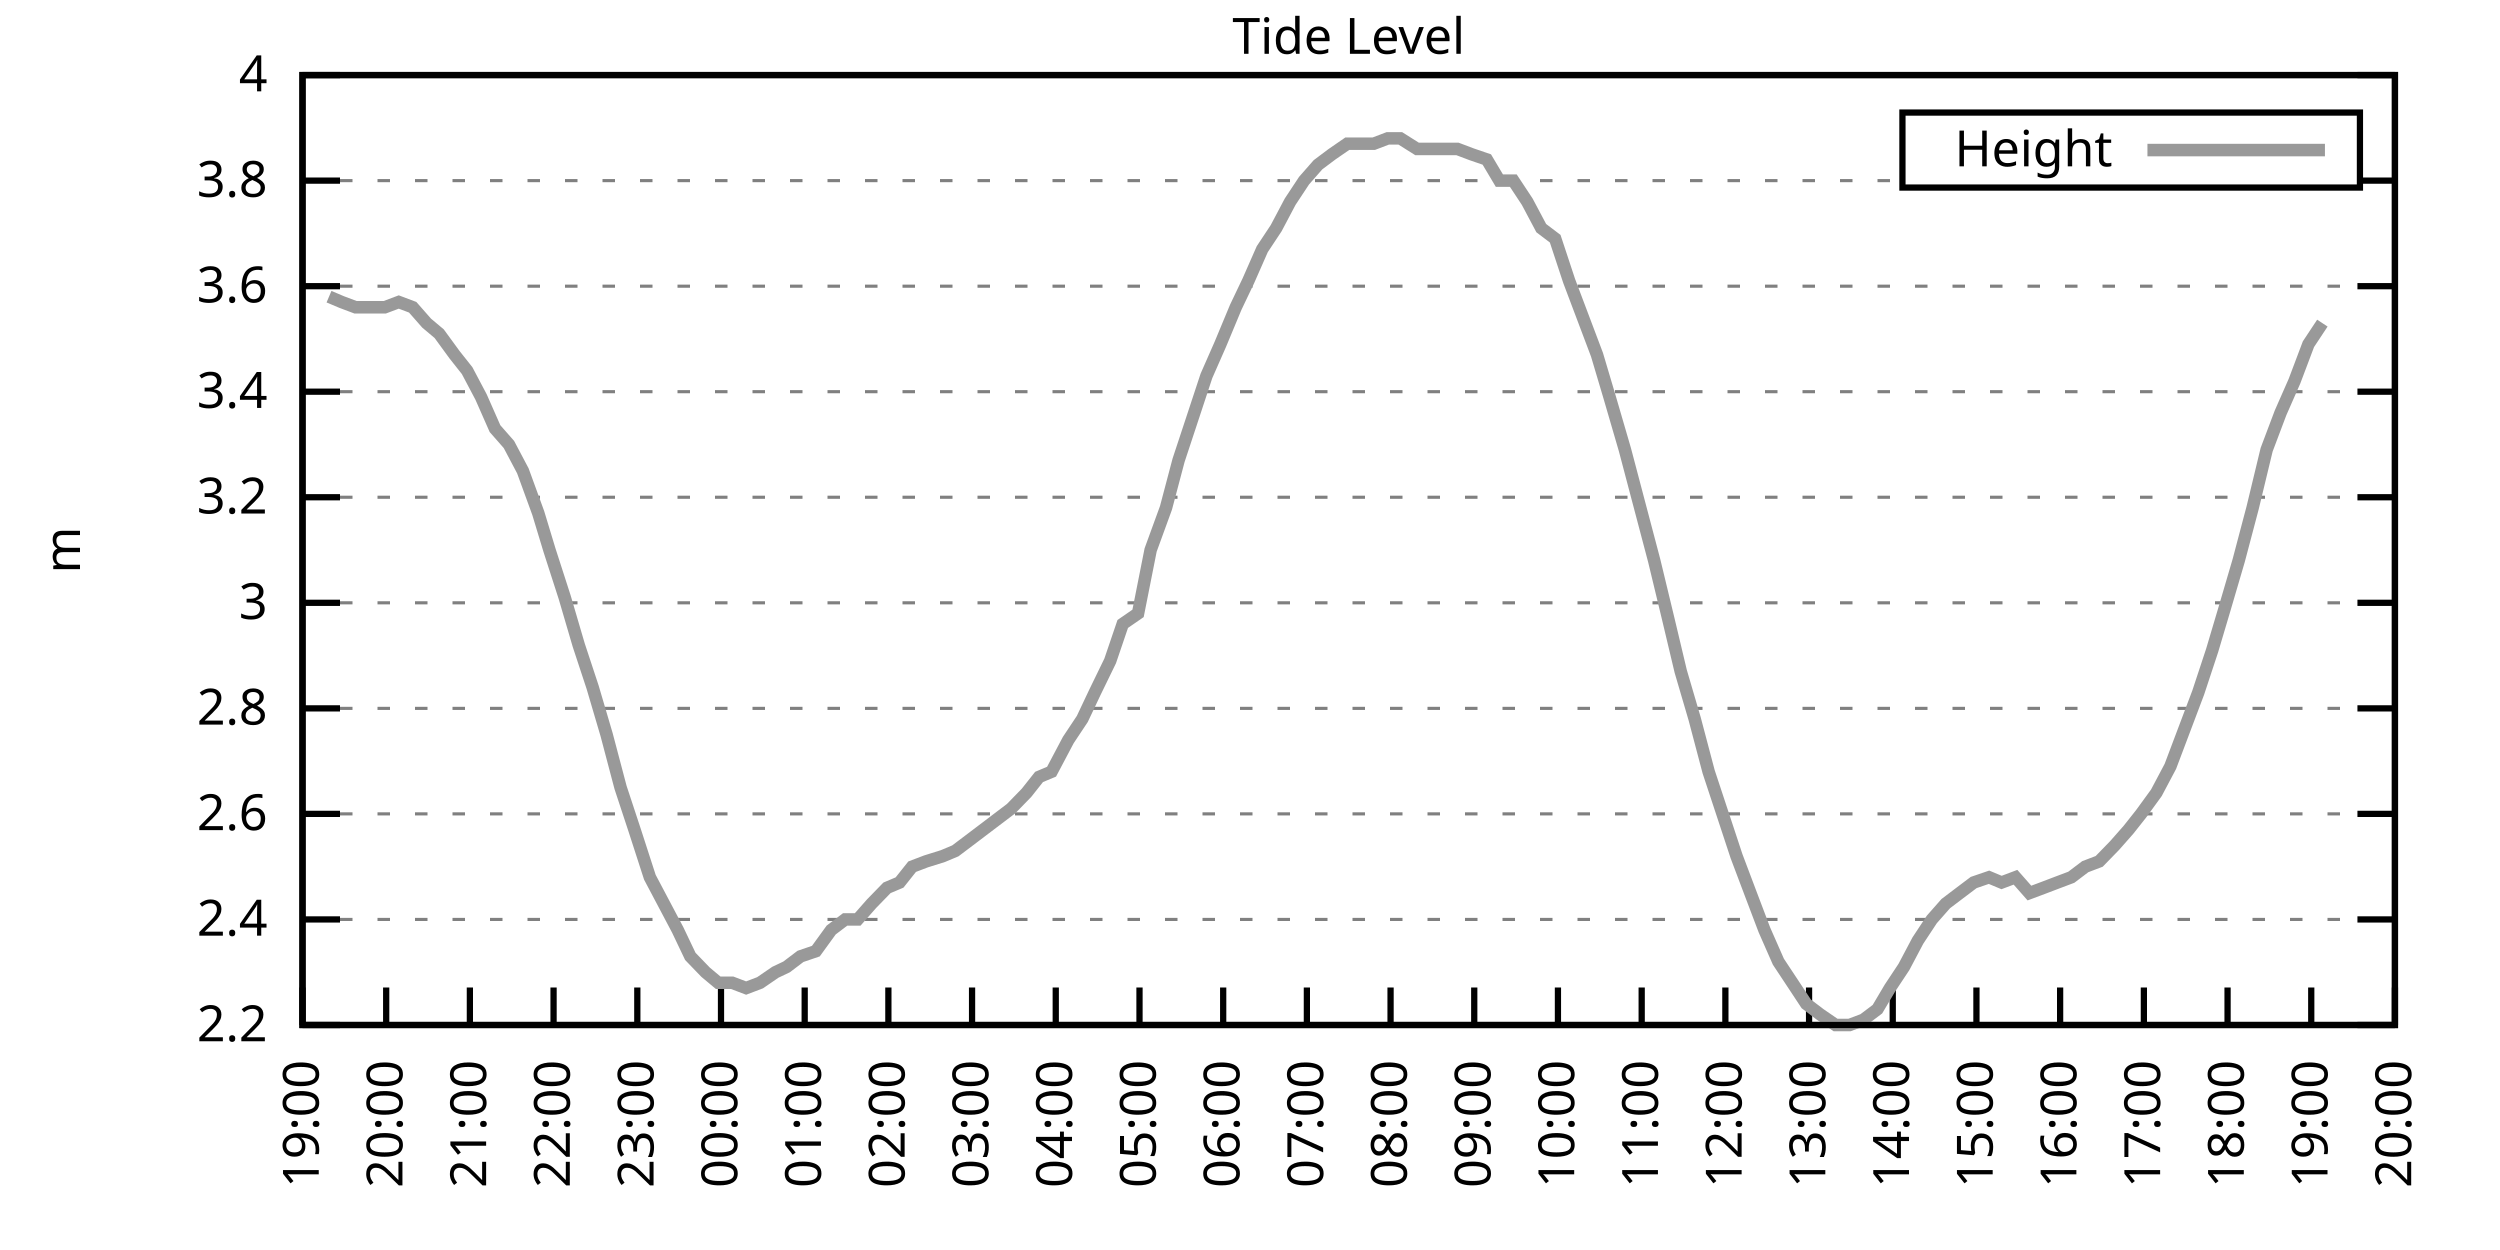
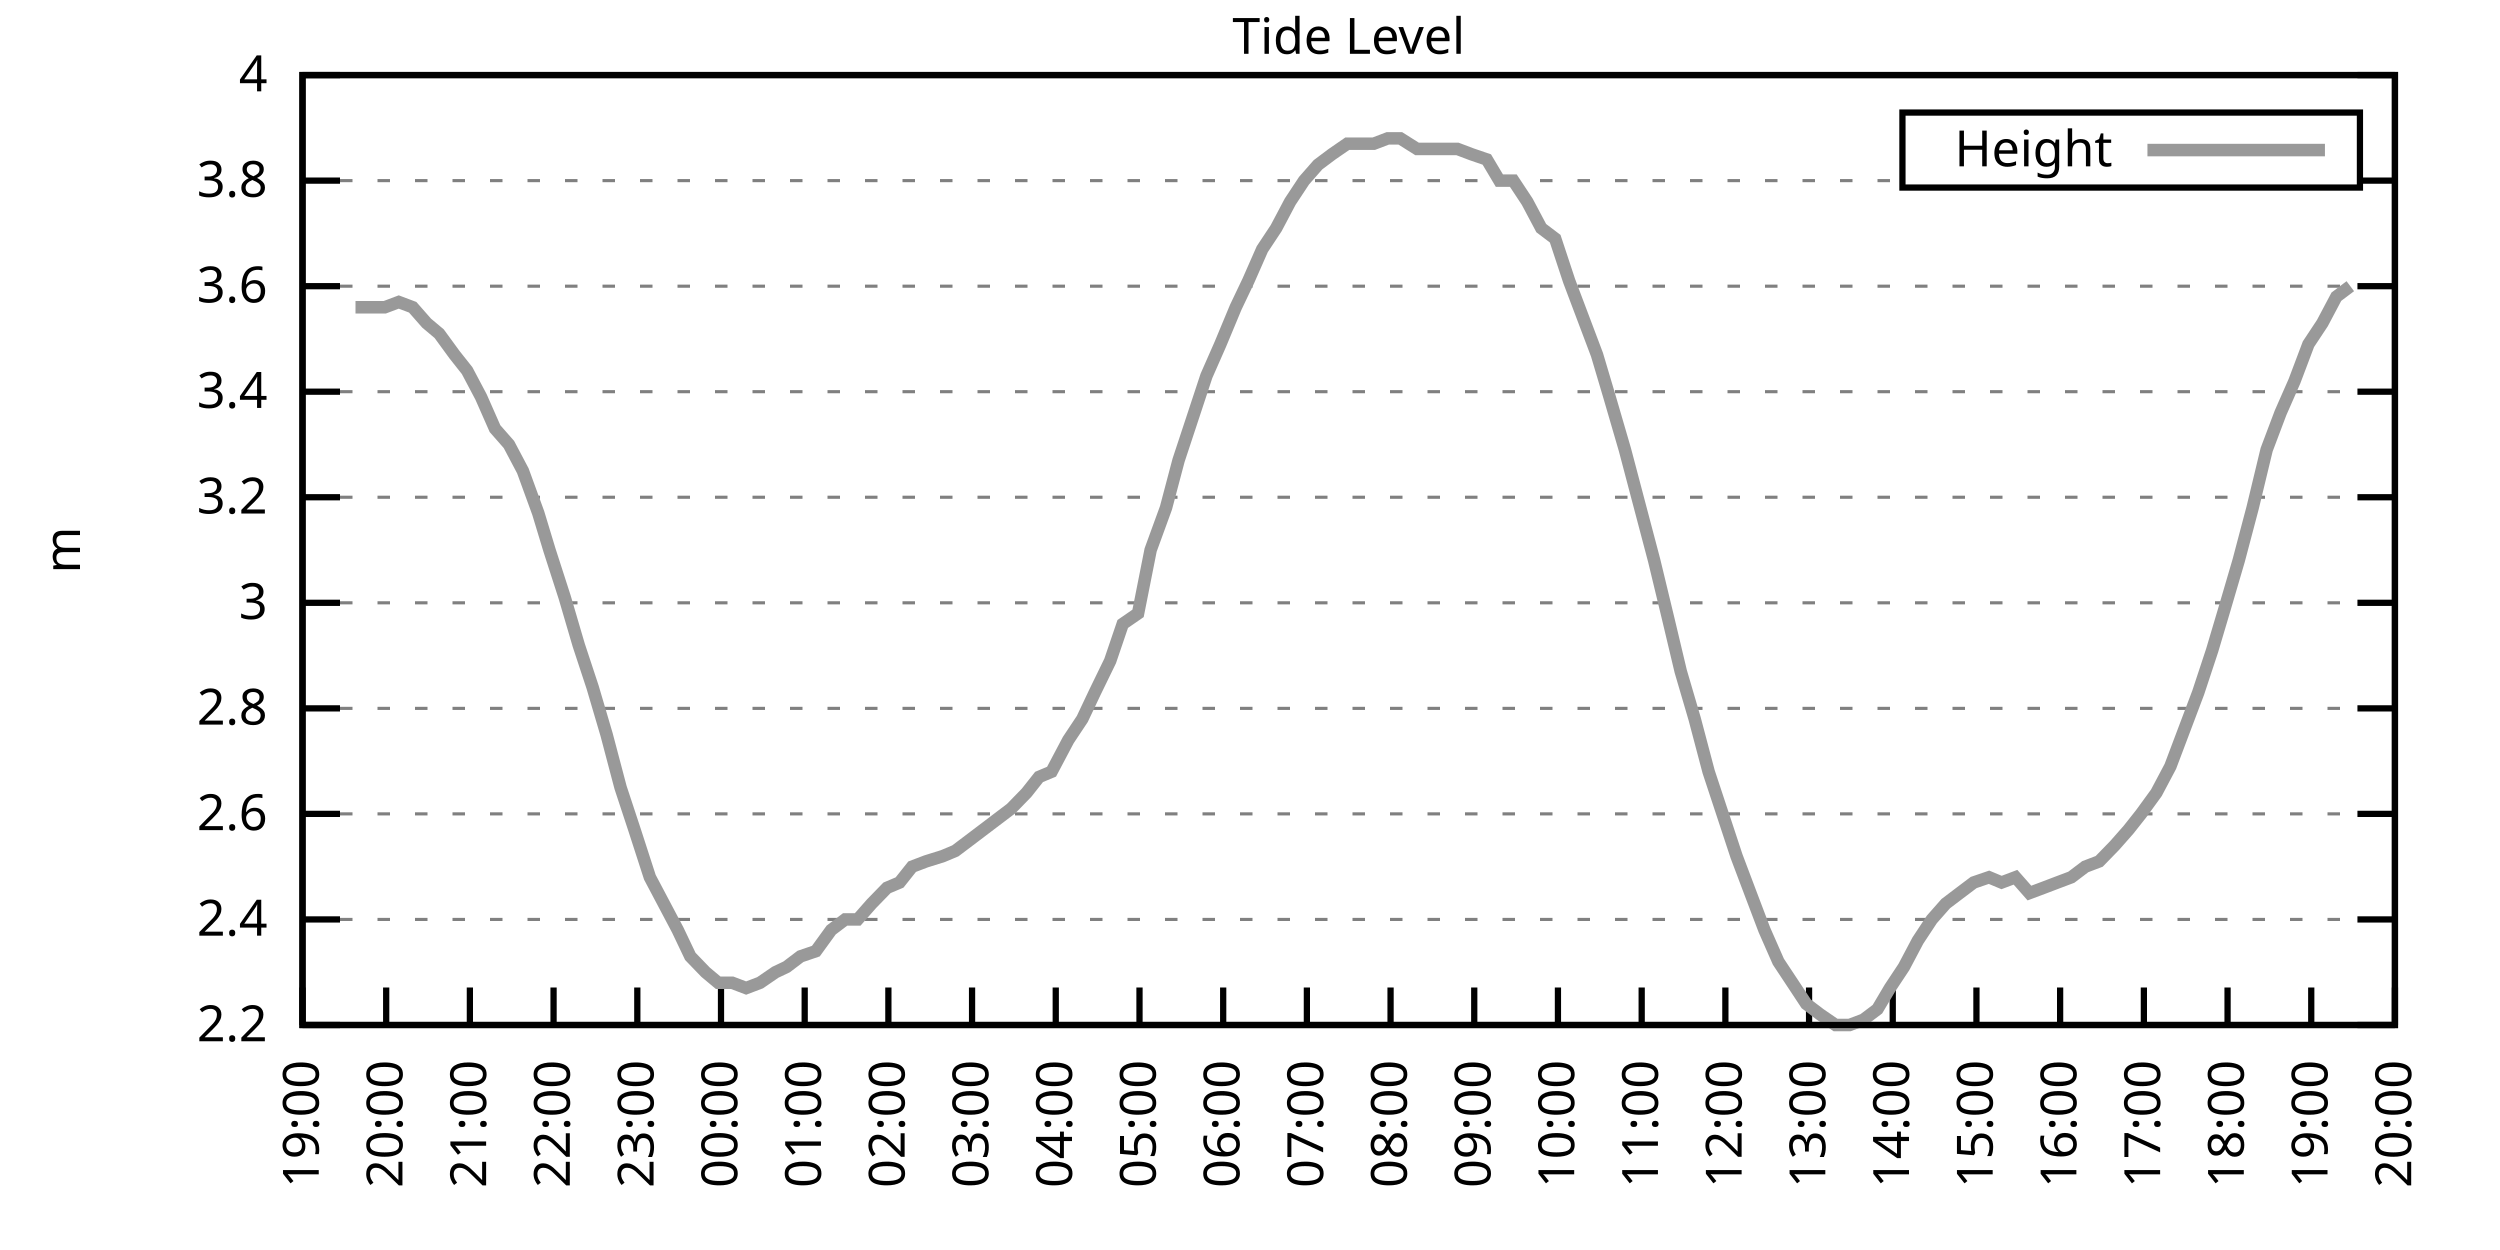
<svg xmlns="http://www.w3.org/2000/svg" xmlns:xlink="http://www.w3.org/1999/xlink" width="400" height="200" viewBox="0 0 400 200">
  <g id="gnuplot_canvas">
    <rect x="0" y="0" width="400" height="200" fill="none" />
    <defs>
      <circle id="gpDot" r="0.5" stroke-width="0.5" stroke="currentColor" />
      <path id="gpPt0" stroke-width="0.333" stroke="currentColor" d="M-1,0 h2 M0,-1 v2" />
      <path id="gpPt1" stroke-width="0.333" stroke="currentColor" d="M-1,-1 L1,1 M1,-1 L-1,1" />
      <path id="gpPt2" stroke-width="0.333" stroke="currentColor" d="M-1,0 L1,0 M0,-1 L0,1 M-1,-1 L1,1 M-1,1 L1,-1" />
      <rect id="gpPt3" stroke-width="0.333" stroke="currentColor" x="-1" y="-1" width="2" height="2" />
      <rect id="gpPt4" stroke-width="0.333" stroke="currentColor" fill="currentColor" x="-1" y="-1" width="2" height="2" />
      <circle id="gpPt5" stroke-width="0.333" stroke="currentColor" cx="0" cy="0" r="1" />
      <use xlink:href="#gpPt5" id="gpPt6" fill="currentColor" stroke="none" />
      <path id="gpPt7" stroke-width="0.333" stroke="currentColor" d="M0,-1.33 L-1.33,0.67 L1.33,0.67 z" />
      <use xlink:href="#gpPt7" id="gpPt8" fill="currentColor" stroke="none" />
      <use xlink:href="#gpPt7" id="gpPt9" stroke="currentColor" transform="rotate(180)" />
      <use xlink:href="#gpPt9" id="gpPt10" fill="currentColor" stroke="none" />
      <use xlink:href="#gpPt3" id="gpPt11" stroke="currentColor" transform="rotate(45)" />
      <use xlink:href="#gpPt11" id="gpPt12" fill="currentColor" stroke="none" />
      <path id="gpPt13" stroke-width="0.333" stroke="currentColor" d="M0,1.330 L1.265,0.411 L0.782,-1.067 L-0.782,-1.076 L-1.265,0.411 z" />
      <use xlink:href="#gpPt13" id="gpPt14" fill="currentColor" stroke="none" />
      <filter id="textbox" filterUnits="objectBoundingBox" x="0" y="0" height="1" width="1">
        <feFlood flood-color="white" flood-opacity="1" result="bgnd" />
        <feComposite in="SourceGraphic" in2="bgnd" operator="atop" />
      </filter>
      <filter id="greybox" filterUnits="objectBoundingBox" x="0" y="0" height="1" width="1">
        <feFlood flood-color="lightgrey" flood-opacity="1" result="grey" />
        <feComposite in="SourceGraphic" in2="grey" operator="atop" />
      </filter>
    </defs>
    <g fill="none" color="white" stroke="currentColor" stroke-width="1.00" stroke-linecap="butt" stroke-linejoin="miter">
</g>
    <g fill="none" color="black" stroke="currentColor" stroke-width="1.00" stroke-linecap="butt" stroke-linejoin="miter">
      <g stroke="none" shape-rendering="crispEdges">
        <polygon fill="rgb(255, 255, 255)" points="48.40,164.00 383.18,164.00 383.18,12.02 48.40,12.02 " />
      </g>
    </g>
    <g fill="none" color="black" stroke="currentColor" stroke-width="1.00" stroke-linecap="butt" stroke-linejoin="miter">
</g>
    <g fill="none" color="black" stroke="black" stroke-width="0.50" stroke-linecap="butt" stroke-linejoin="miter">
</g>
    <g fill="none" color="gray" stroke="currentColor" stroke-width="0.50" stroke-linecap="butt" stroke-linejoin="miter">
      <path stroke="gray" stroke-dasharray="2,4" class="gridline" d="M48.40,164.00 L383.19,164.00  " />
    </g>
    <g fill="none" color="gray" stroke="gray" stroke-width="1.00" stroke-linecap="butt" stroke-linejoin="miter">
</g>
    <g fill="none" color="black" stroke="currentColor" stroke-width="1.00" stroke-linecap="butt" stroke-linejoin="miter">
      <path stroke="black" d="M48.40,164.00 L54.40,164.00 M383.19,164.00 L377.19,164.00  " />
      <g transform="translate(42.80,166.60)" stroke="none" fill="black" font-family="Sans" font-size="8.00" text-anchor="end">
        <text>
          <tspan font-family="Sans"> 2.2</tspan>
        </text>
      </g>
    </g>
    <g fill="none" color="black" stroke="currentColor" stroke-width="1.00" stroke-linecap="butt" stroke-linejoin="miter">
</g>
    <g fill="none" color="black" stroke="black" stroke-width="0.50" stroke-linecap="butt" stroke-linejoin="miter">
</g>
    <g fill="none" color="gray" stroke="currentColor" stroke-width="0.50" stroke-linecap="butt" stroke-linejoin="miter">
      <path stroke="gray" stroke-dasharray="2,4" class="gridline" d="M48.40,147.11 L383.19,147.11  " />
    </g>
    <g fill="none" color="gray" stroke="gray" stroke-width="1.00" stroke-linecap="butt" stroke-linejoin="miter">
</g>
    <g fill="none" color="black" stroke="currentColor" stroke-width="1.00" stroke-linecap="butt" stroke-linejoin="miter">
      <path stroke="black" d="M48.40,147.11 L54.40,147.11 M383.19,147.11 L377.19,147.11  " />
      <g transform="translate(42.80,149.71)" stroke="none" fill="black" font-family="Sans" font-size="8.00" text-anchor="end">
        <text>
          <tspan font-family="Sans"> 2.4</tspan>
        </text>
      </g>
    </g>
    <g fill="none" color="black" stroke="currentColor" stroke-width="1.00" stroke-linecap="butt" stroke-linejoin="miter">
</g>
    <g fill="none" color="black" stroke="black" stroke-width="0.50" stroke-linecap="butt" stroke-linejoin="miter">
</g>
    <g fill="none" color="gray" stroke="currentColor" stroke-width="0.50" stroke-linecap="butt" stroke-linejoin="miter">
      <path stroke="gray" stroke-dasharray="2,4" class="gridline" d="M48.40,130.22 L383.19,130.22  " />
    </g>
    <g fill="none" color="gray" stroke="gray" stroke-width="1.00" stroke-linecap="butt" stroke-linejoin="miter">
</g>
    <g fill="none" color="black" stroke="currentColor" stroke-width="1.00" stroke-linecap="butt" stroke-linejoin="miter">
      <path stroke="black" d="M48.40,130.22 L54.40,130.22 M383.19,130.22 L377.19,130.22  " />
      <g transform="translate(42.80,132.82)" stroke="none" fill="black" font-family="Sans" font-size="8.00" text-anchor="end">
        <text>
          <tspan font-family="Sans"> 2.6</tspan>
        </text>
      </g>
    </g>
    <g fill="none" color="black" stroke="currentColor" stroke-width="1.00" stroke-linecap="butt" stroke-linejoin="miter">
</g>
    <g fill="none" color="black" stroke="black" stroke-width="0.50" stroke-linecap="butt" stroke-linejoin="miter">
</g>
    <g fill="none" color="gray" stroke="currentColor" stroke-width="0.50" stroke-linecap="butt" stroke-linejoin="miter">
      <path stroke="gray" stroke-dasharray="2,4" class="gridline" d="M48.40,113.34 L383.19,113.34  " />
    </g>
    <g fill="none" color="gray" stroke="gray" stroke-width="1.00" stroke-linecap="butt" stroke-linejoin="miter">
</g>
    <g fill="none" color="black" stroke="currentColor" stroke-width="1.00" stroke-linecap="butt" stroke-linejoin="miter">
      <path stroke="black" d="M48.40,113.34 L54.40,113.34 M383.19,113.34 L377.19,113.34  " />
      <g transform="translate(42.80,115.94)" stroke="none" fill="black" font-family="Sans" font-size="8.00" text-anchor="end">
        <text>
          <tspan font-family="Sans"> 2.8</tspan>
        </text>
      </g>
    </g>
    <g fill="none" color="black" stroke="currentColor" stroke-width="1.00" stroke-linecap="butt" stroke-linejoin="miter">
</g>
    <g fill="none" color="black" stroke="black" stroke-width="0.50" stroke-linecap="butt" stroke-linejoin="miter">
</g>
    <g fill="none" color="gray" stroke="currentColor" stroke-width="0.50" stroke-linecap="butt" stroke-linejoin="miter">
      <path stroke="gray" stroke-dasharray="2,4" class="gridline" d="M48.40,96.45 L383.19,96.45  " />
    </g>
    <g fill="none" color="gray" stroke="gray" stroke-width="1.00" stroke-linecap="butt" stroke-linejoin="miter">
</g>
    <g fill="none" color="black" stroke="currentColor" stroke-width="1.00" stroke-linecap="butt" stroke-linejoin="miter">
      <path stroke="black" d="M48.40,96.45 L54.40,96.45 M383.19,96.45 L377.19,96.45  " />
      <g transform="translate(42.80,99.05)" stroke="none" fill="black" font-family="Sans" font-size="8.00" text-anchor="end">
        <text>
          <tspan font-family="Sans"> 3</tspan>
        </text>
      </g>
    </g>
    <g fill="none" color="black" stroke="currentColor" stroke-width="1.00" stroke-linecap="butt" stroke-linejoin="miter">
</g>
    <g fill="none" color="black" stroke="black" stroke-width="0.50" stroke-linecap="butt" stroke-linejoin="miter">
</g>
    <g fill="none" color="gray" stroke="currentColor" stroke-width="0.50" stroke-linecap="butt" stroke-linejoin="miter">
      <path stroke="gray" stroke-dasharray="2,4" class="gridline" d="M48.40,79.56 L383.19,79.56  " />
    </g>
    <g fill="none" color="gray" stroke="gray" stroke-width="1.00" stroke-linecap="butt" stroke-linejoin="miter">
</g>
    <g fill="none" color="black" stroke="currentColor" stroke-width="1.00" stroke-linecap="butt" stroke-linejoin="miter">
      <path stroke="black" d="M48.40,79.56 L54.40,79.56 M383.19,79.56 L377.19,79.56  " />
      <g transform="translate(42.80,82.16)" stroke="none" fill="black" font-family="Sans" font-size="8.00" text-anchor="end">
        <text>
          <tspan font-family="Sans"> 3.2</tspan>
        </text>
      </g>
    </g>
    <g fill="none" color="black" stroke="currentColor" stroke-width="1.00" stroke-linecap="butt" stroke-linejoin="miter">
</g>
    <g fill="none" color="black" stroke="black" stroke-width="0.50" stroke-linecap="butt" stroke-linejoin="miter">
</g>
    <g fill="none" color="gray" stroke="currentColor" stroke-width="0.50" stroke-linecap="butt" stroke-linejoin="miter">
      <path stroke="gray" stroke-dasharray="2,4" class="gridline" d="M48.40,62.67 L383.19,62.67  " />
    </g>
    <g fill="none" color="gray" stroke="gray" stroke-width="1.00" stroke-linecap="butt" stroke-linejoin="miter">
</g>
    <g fill="none" color="black" stroke="currentColor" stroke-width="1.00" stroke-linecap="butt" stroke-linejoin="miter">
      <path stroke="black" d="M48.40,62.67 L54.40,62.67 M383.19,62.67 L377.19,62.67  " />
      <g transform="translate(42.80,65.27)" stroke="none" fill="black" font-family="Sans" font-size="8.00" text-anchor="end">
        <text>
          <tspan font-family="Sans"> 3.4</tspan>
        </text>
      </g>
    </g>
    <g fill="none" color="black" stroke="currentColor" stroke-width="1.00" stroke-linecap="butt" stroke-linejoin="miter">
</g>
    <g fill="none" color="black" stroke="black" stroke-width="0.50" stroke-linecap="butt" stroke-linejoin="miter">
</g>
    <g fill="none" color="gray" stroke="currentColor" stroke-width="0.50" stroke-linecap="butt" stroke-linejoin="miter">
      <path stroke="gray" stroke-dasharray="2,4" class="gridline" d="M48.40,45.79 L383.19,45.79  " />
    </g>
    <g fill="none" color="gray" stroke="gray" stroke-width="1.00" stroke-linecap="butt" stroke-linejoin="miter">
</g>
    <g fill="none" color="black" stroke="currentColor" stroke-width="1.00" stroke-linecap="butt" stroke-linejoin="miter">
      <path stroke="black" d="M48.40,45.79 L54.40,45.79 M383.19,45.79 L377.19,45.79  " />
      <g transform="translate(42.80,48.39)" stroke="none" fill="black" font-family="Sans" font-size="8.00" text-anchor="end">
        <text>
          <tspan font-family="Sans"> 3.6</tspan>
        </text>
      </g>
    </g>
    <g fill="none" color="black" stroke="currentColor" stroke-width="1.00" stroke-linecap="butt" stroke-linejoin="miter">
</g>
    <g fill="none" color="black" stroke="black" stroke-width="0.50" stroke-linecap="butt" stroke-linejoin="miter">
</g>
    <g fill="none" color="gray" stroke="currentColor" stroke-width="0.50" stroke-linecap="butt" stroke-linejoin="miter">
      <path stroke="gray" stroke-dasharray="2,4" class="gridline" d="M48.40,28.90 L304.39,28.90 M377.59,28.90 L383.19,28.90  " />
    </g>
    <g fill="none" color="gray" stroke="gray" stroke-width="1.00" stroke-linecap="butt" stroke-linejoin="miter">
</g>
    <g fill="none" color="black" stroke="currentColor" stroke-width="1.00" stroke-linecap="butt" stroke-linejoin="miter">
      <path stroke="black" d="M48.40,28.90 L54.40,28.90 M383.19,28.90 L377.19,28.90  " />
      <g transform="translate(42.80,31.50)" stroke="none" fill="black" font-family="Sans" font-size="8.00" text-anchor="end">
        <text>
          <tspan font-family="Sans"> 3.8</tspan>
        </text>
      </g>
    </g>
    <g fill="none" color="black" stroke="currentColor" stroke-width="1.00" stroke-linecap="butt" stroke-linejoin="miter">
</g>
    <g fill="none" color="black" stroke="black" stroke-width="0.50" stroke-linecap="butt" stroke-linejoin="miter">
</g>
    <g fill="none" color="gray" stroke="currentColor" stroke-width="0.50" stroke-linecap="butt" stroke-linejoin="miter">
      <path stroke="gray" stroke-dasharray="2,4" class="gridline" d="M48.40,12.01 L383.19,12.01  " />
    </g>
    <g fill="none" color="gray" stroke="gray" stroke-width="1.00" stroke-linecap="butt" stroke-linejoin="miter">
</g>
    <g fill="none" color="black" stroke="currentColor" stroke-width="1.00" stroke-linecap="butt" stroke-linejoin="miter">
      <path stroke="black" d="M48.40,12.01 L54.40,12.01 M383.19,12.01 L377.19,12.01  " />
      <g transform="translate(42.80,14.61)" stroke="none" fill="black" font-family="Sans" font-size="8.00" text-anchor="end">
        <text>
          <tspan font-family="Sans"> 4</tspan>
        </text>
      </g>
    </g>
    <g fill="none" color="black" stroke="currentColor" stroke-width="1.00" stroke-linecap="butt" stroke-linejoin="miter">
      <path stroke="black" d="M48.40,164.00 L48.40,158.00  " />
      <g transform="translate(51.00,169.60) rotate(270.00)" stroke="none" fill="black" font-family="Sans" font-size="8.00" text-anchor="end">
        <text>
          <tspan font-family="Sans">19:00</tspan>
        </text>
      </g>
    </g>
    <g fill="none" color="black" stroke="currentColor" stroke-width="1.00" stroke-linecap="butt" stroke-linejoin="miter">
      <path stroke="black" d="M61.79,164.00 L61.79,158.00  " />
      <g transform="translate(64.39,169.60) rotate(270.00)" stroke="none" fill="black" font-family="Sans" font-size="8.00" text-anchor="end">
        <text>
          <tspan font-family="Sans">20:00</tspan>
        </text>
      </g>
    </g>
    <g fill="none" color="black" stroke="currentColor" stroke-width="1.00" stroke-linecap="butt" stroke-linejoin="miter">
      <path stroke="black" d="M75.18,164.00 L75.18,158.00  " />
      <g transform="translate(77.78,169.60) rotate(270.00)" stroke="none" fill="black" font-family="Sans" font-size="8.00" text-anchor="end">
        <text>
          <tspan font-family="Sans">21:00</tspan>
        </text>
      </g>
    </g>
    <g fill="none" color="black" stroke="currentColor" stroke-width="1.00" stroke-linecap="butt" stroke-linejoin="miter">
      <path stroke="black" d="M88.57,164.00 L88.57,158.00  " />
      <g transform="translate(91.17,169.60) rotate(270.00)" stroke="none" fill="black" font-family="Sans" font-size="8.00" text-anchor="end">
        <text>
          <tspan font-family="Sans">22:00</tspan>
        </text>
      </g>
    </g>
    <g fill="none" color="black" stroke="currentColor" stroke-width="1.00" stroke-linecap="butt" stroke-linejoin="miter">
      <path stroke="black" d="M101.97,164.00 L101.97,158.00  " />
      <g transform="translate(104.57,169.60) rotate(270.00)" stroke="none" fill="black" font-family="Sans" font-size="8.00" text-anchor="end">
        <text>
          <tspan font-family="Sans">23:00</tspan>
        </text>
      </g>
    </g>
    <g fill="none" color="black" stroke="currentColor" stroke-width="1.00" stroke-linecap="butt" stroke-linejoin="miter">
      <path stroke="black" d="M115.36,164.00 L115.36,158.00  " />
      <g transform="translate(117.96,169.60) rotate(270.00)" stroke="none" fill="black" font-family="Sans" font-size="8.00" text-anchor="end">
        <text>
          <tspan font-family="Sans">00:00</tspan>
        </text>
      </g>
    </g>
    <g fill="none" color="black" stroke="currentColor" stroke-width="1.00" stroke-linecap="butt" stroke-linejoin="miter">
      <path stroke="black" d="M128.75,164.00 L128.75,158.00  " />
      <g transform="translate(131.35,169.60) rotate(270.00)" stroke="none" fill="black" font-family="Sans" font-size="8.00" text-anchor="end">
        <text>
          <tspan font-family="Sans">01:00</tspan>
        </text>
      </g>
    </g>
    <g fill="none" color="black" stroke="currentColor" stroke-width="1.00" stroke-linecap="butt" stroke-linejoin="miter">
      <path stroke="black" d="M142.14,164.00 L142.14,158.00  " />
      <g transform="translate(144.74,169.60) rotate(270.00)" stroke="none" fill="black" font-family="Sans" font-size="8.00" text-anchor="end">
        <text>
          <tspan font-family="Sans">02:00</tspan>
        </text>
      </g>
    </g>
    <g fill="none" color="black" stroke="currentColor" stroke-width="1.00" stroke-linecap="butt" stroke-linejoin="miter">
      <path stroke="black" d="M155.53,164.00 L155.53,158.00  " />
      <g transform="translate(158.13,169.60) rotate(270.00)" stroke="none" fill="black" font-family="Sans" font-size="8.00" text-anchor="end">
        <text>
          <tspan font-family="Sans">03:00</tspan>
        </text>
      </g>
    </g>
    <g fill="none" color="black" stroke="currentColor" stroke-width="1.00" stroke-linecap="butt" stroke-linejoin="miter">
      <path stroke="black" d="M168.92,164.00 L168.92,158.00  " />
      <g transform="translate(171.52,169.60) rotate(270.00)" stroke="none" fill="black" font-family="Sans" font-size="8.00" text-anchor="end">
        <text>
          <tspan font-family="Sans">04:00</tspan>
        </text>
      </g>
    </g>
    <g fill="none" color="black" stroke="currentColor" stroke-width="1.00" stroke-linecap="butt" stroke-linejoin="miter">
      <path stroke="black" d="M182.32,164.00 L182.32,158.00  " />
      <g transform="translate(184.92,169.60) rotate(270.00)" stroke="none" fill="black" font-family="Sans" font-size="8.00" text-anchor="end">
        <text>
          <tspan font-family="Sans">05:00</tspan>
        </text>
      </g>
    </g>
    <g fill="none" color="black" stroke="currentColor" stroke-width="1.00" stroke-linecap="butt" stroke-linejoin="miter">
      <path stroke="black" d="M195.71,164.00 L195.71,158.00  " />
      <g transform="translate(198.31,169.60) rotate(270.00)" stroke="none" fill="black" font-family="Sans" font-size="8.00" text-anchor="end">
        <text>
          <tspan font-family="Sans">06:00</tspan>
        </text>
      </g>
    </g>
    <g fill="none" color="black" stroke="currentColor" stroke-width="1.00" stroke-linecap="butt" stroke-linejoin="miter">
      <path stroke="black" d="M209.10,164.00 L209.10,158.00  " />
      <g transform="translate(211.70,169.60) rotate(270.00)" stroke="none" fill="black" font-family="Sans" font-size="8.00" text-anchor="end">
        <text>
          <tspan font-family="Sans">07:00</tspan>
        </text>
      </g>
    </g>
    <g fill="none" color="black" stroke="currentColor" stroke-width="1.00" stroke-linecap="butt" stroke-linejoin="miter">
      <path stroke="black" d="M222.49,164.00 L222.49,158.00  " />
      <g transform="translate(225.09,169.60) rotate(270.00)" stroke="none" fill="black" font-family="Sans" font-size="8.00" text-anchor="end">
        <text>
          <tspan font-family="Sans">08:00</tspan>
        </text>
      </g>
    </g>
    <g fill="none" color="black" stroke="currentColor" stroke-width="1.00" stroke-linecap="butt" stroke-linejoin="miter">
      <path stroke="black" d="M235.88,164.00 L235.88,158.00  " />
      <g transform="translate(238.48,169.60) rotate(270.00)" stroke="none" fill="black" font-family="Sans" font-size="8.00" text-anchor="end">
        <text>
          <tspan font-family="Sans">09:00</tspan>
        </text>
      </g>
    </g>
    <g fill="none" color="black" stroke="currentColor" stroke-width="1.00" stroke-linecap="butt" stroke-linejoin="miter">
      <path stroke="black" d="M249.27,164.00 L249.27,158.00  " />
      <g transform="translate(251.87,169.60) rotate(270.00)" stroke="none" fill="black" font-family="Sans" font-size="8.00" text-anchor="end">
        <text>
          <tspan font-family="Sans">10:00</tspan>
        </text>
      </g>
    </g>
    <g fill="none" color="black" stroke="currentColor" stroke-width="1.00" stroke-linecap="butt" stroke-linejoin="miter">
      <path stroke="black" d="M262.67,164.00 L262.67,158.00  " />
      <g transform="translate(265.27,169.60) rotate(270.00)" stroke="none" fill="black" font-family="Sans" font-size="8.00" text-anchor="end">
        <text>
          <tspan font-family="Sans">11:00</tspan>
        </text>
      </g>
    </g>
    <g fill="none" color="black" stroke="currentColor" stroke-width="1.00" stroke-linecap="butt" stroke-linejoin="miter">
      <path stroke="black" d="M276.06,164.00 L276.06,158.00  " />
      <g transform="translate(278.66,169.60) rotate(270.00)" stroke="none" fill="black" font-family="Sans" font-size="8.00" text-anchor="end">
        <text>
          <tspan font-family="Sans">12:00</tspan>
        </text>
      </g>
    </g>
    <g fill="none" color="black" stroke="currentColor" stroke-width="1.00" stroke-linecap="butt" stroke-linejoin="miter">
      <path stroke="black" d="M289.45,164.00 L289.45,158.00  " />
      <g transform="translate(292.05,169.60) rotate(270.00)" stroke="none" fill="black" font-family="Sans" font-size="8.00" text-anchor="end">
        <text>
          <tspan font-family="Sans">13:00</tspan>
        </text>
      </g>
    </g>
    <g fill="none" color="black" stroke="currentColor" stroke-width="1.00" stroke-linecap="butt" stroke-linejoin="miter">
      <path stroke="black" d="M302.84,164.00 L302.84,158.00  " />
      <g transform="translate(305.44,169.60) rotate(270.00)" stroke="none" fill="black" font-family="Sans" font-size="8.00" text-anchor="end">
        <text>
          <tspan font-family="Sans">14:00</tspan>
        </text>
      </g>
    </g>
    <g fill="none" color="black" stroke="currentColor" stroke-width="1.00" stroke-linecap="butt" stroke-linejoin="miter">
      <path stroke="black" d="M316.23,164.00 L316.23,158.00  " />
      <g transform="translate(318.83,169.60) rotate(270.00)" stroke="none" fill="black" font-family="Sans" font-size="8.00" text-anchor="end">
        <text>
          <tspan font-family="Sans">15:00</tspan>
        </text>
      </g>
    </g>
    <g fill="none" color="black" stroke="currentColor" stroke-width="1.00" stroke-linecap="butt" stroke-linejoin="miter">
      <path stroke="black" d="M329.62,164.00 L329.62,158.00  " />
      <g transform="translate(332.22,169.60) rotate(270.00)" stroke="none" fill="black" font-family="Sans" font-size="8.00" text-anchor="end">
        <text>
          <tspan font-family="Sans">16:00</tspan>
        </text>
      </g>
    </g>
    <g fill="none" color="black" stroke="currentColor" stroke-width="1.00" stroke-linecap="butt" stroke-linejoin="miter">
      <path stroke="black" d="M343.02,164.00 L343.02,158.00  " />
      <g transform="translate(345.62,169.60) rotate(270.00)" stroke="none" fill="black" font-family="Sans" font-size="8.00" text-anchor="end">
        <text>
          <tspan font-family="Sans">17:00</tspan>
        </text>
      </g>
    </g>
    <g fill="none" color="black" stroke="currentColor" stroke-width="1.00" stroke-linecap="butt" stroke-linejoin="miter">
      <path stroke="black" d="M356.41,164.00 L356.41,158.00  " />
      <g transform="translate(359.01,169.60) rotate(270.00)" stroke="none" fill="black" font-family="Sans" font-size="8.00" text-anchor="end">
        <text>
          <tspan font-family="Sans">18:00</tspan>
        </text>
      </g>
    </g>
    <g fill="none" color="black" stroke="currentColor" stroke-width="1.00" stroke-linecap="butt" stroke-linejoin="miter">
      <path stroke="black" d="M369.80,164.00 L369.80,158.00  " />
      <g transform="translate(372.40,169.60) rotate(270.00)" stroke="none" fill="black" font-family="Sans" font-size="8.00" text-anchor="end">
        <text>
          <tspan font-family="Sans">19:00</tspan>
        </text>
      </g>
    </g>
    <g fill="none" color="black" stroke="currentColor" stroke-width="1.00" stroke-linecap="butt" stroke-linejoin="miter">
      <path stroke="black" d="M383.19,164.00 L383.19,158.00  " />
      <g transform="translate(385.79,169.60) rotate(270.00)" stroke="none" fill="black" font-family="Sans" font-size="8.00" text-anchor="end">
        <text>
          <tspan font-family="Sans">20:00</tspan>
        </text>
      </g>
    </g>
    <g fill="none" color="black" stroke="currentColor" stroke-width="1.00" stroke-linecap="butt" stroke-linejoin="miter">
</g>
    <g fill="none" color="black" stroke="currentColor" stroke-width="1.00" stroke-linecap="butt" stroke-linejoin="miter">
      <path stroke="black" d="M48.40,12.01 L48.40,164.00 L383.19,164.00 L383.19,12.01 L48.40,12.01 Z  " />
    </g>
    <g fill="none" color="black" stroke="currentColor" stroke-width="1.00" stroke-linecap="butt" stroke-linejoin="miter">
</g>
    <g fill="none" color="black" stroke="currentColor" stroke-width="1.00" stroke-linecap="butt" stroke-linejoin="miter">
      <path stroke="black" d="M304.39,30.01 L304.39,18.01 L377.59,18.01 L377.59,30.01 L304.39,30.01 Z  " />
    </g>
    <g id="Tide_level_plot_1">
      <g fill="none" color="white" stroke="black" stroke-width="2.00" stroke-linecap="butt" stroke-linejoin="miter">
</g>
      <g fill="none" color="black" stroke="currentColor" stroke-width="2.00" stroke-linecap="butt" stroke-linejoin="miter">
        <g transform="translate(337.99,26.61)" stroke="none" fill="black" font-family="Sans" font-size="8.00" text-anchor="end">
          <text>
            <tspan font-family="Sans">Height</tspan>
          </text>
        </g>
      </g>
      <g fill="none" color="black" stroke="currentColor" stroke-width="2.00" stroke-linecap="butt" stroke-linejoin="miter">
-         <path stroke="rgb(153, 153, 153)" d="M343.59,24.01 L371.99,24.01 M52.64,47.47 L54.65,48.32 L56.88,49.16 L59.11,49.16 L61.57,49.16 L63.80,48.32   L66.03,49.16 L68.26,51.70 L70.27,53.39 L72.73,56.76 L74.74,59.30 L76.97,63.52 L79.20,68.58 L81.43,71.12   L83.66,75.34 L86.12,82.09 L87.91,88.00 L90.36,95.60 L92.59,103.20 L94.82,109.96 L97.06,117.56 L99.29,126.00   L101.52,132.76 L103.98,140.36 L106.21,144.58 L108.44,148.80 L110.45,153.02 L112.90,155.56 L114.91,157.24 L117.14,157.24   L119.38,158.09 L121.61,157.24 L124.06,155.56 L125.85,154.71 L128.08,153.02 L130.54,152.18 L132.99,148.80 L135.22,147.11   L137.23,147.11 L139.46,144.58 L141.92,142.05 L143.93,141.20 L145.94,138.67 L148.17,137.82 L150.85,136.98 L152.85,136.14   L155.09,134.45 L157.32,132.76 L159.55,131.07 L161.78,129.38 L164.24,126.85 L166.25,124.31 L168.25,123.47 L170.93,118.40   L173.17,115.03 L175.17,110.80 L177.63,105.74 L179.64,99.83 L182.09,98.14 L184.10,88.00 L186.56,81.25 L188.57,73.65   L190.80,66.90 L193.03,60.14 L195.26,55.07 L197.72,49.16 L199.73,44.94 L201.96,39.87 L204.19,36.50 L206.42,32.28   L208.65,28.90 L210.88,26.36 L213.12,24.68 L215.57,22.99 L217.80,22.99 L219.81,22.99 L222.04,22.14 L224.05,22.14   L226.73,23.83 L228.74,23.83 L230.97,23.83 L233.20,23.83 L235.44,24.68 L237.89,25.52 L239.90,28.90 L242.13,28.90   L244.36,32.28 L246.60,36.50 L248.83,38.19 L251.06,44.94 L253.29,50.85 L255.52,56.76 L257.53,63.52 L259.99,71.96   L262.22,80.41 L264.67,89.69 L266.91,98.98 L268.92,107.43 L271.15,115.03 L273.38,123.47 L275.61,130.22 L277.84,136.98   L280.07,142.89 L282.31,148.80 L284.54,153.87 L286.77,157.24 L289.00,160.62 L291.23,162.31 L293.69,164.00 L295.92,164.00   L298.15,163.16 L300.39,161.47 L302.39,158.09 L304.63,154.71 L306.86,150.49 L309.09,147.11 L311.32,144.58 L313.55,142.89   L315.79,141.20 L318.24,140.36 L320.25,141.20 L322.48,140.36 L324.71,142.89 L326.95,142.05 L329.18,141.20 L331.41,140.36   L333.64,138.67 L335.87,137.82 L338.33,135.29 L340.56,132.76 L342.57,130.22 L345.02,126.85 L347.26,122.62 L349.49,116.71   L351.72,110.80 L353.95,104.05 L355.96,97.29 L358.19,89.69 L360.42,81.25 L362.66,71.96 L364.89,66.05 L367.12,60.98   L369.35,55.07 L371.58,51.70  " />
+         <path stroke="rgb(153, 153, 153)" d="M343.59,24.01 L371.99,24.01 M56.88,49.16 L59.11,49.16 L61.57,49.16 L63.80,48.32 L66.03,49.16 L68.26,51.70   L70.27,53.39 L72.73,56.76 L74.74,59.30 L76.97,63.52 L79.20,68.58 L81.43,71.12 L83.66,75.34 L86.12,82.09   L87.91,88.00 L90.36,95.60 L92.59,103.20 L94.82,109.96 L97.06,117.56 L99.29,126.00 L101.52,132.76 L103.98,140.36   L106.21,144.58 L108.44,148.80 L110.45,153.02 L112.90,155.56 L114.91,157.24 L117.14,157.24 L119.38,158.09 L121.61,157.24   L124.06,155.56 L125.85,154.71 L128.08,153.02 L130.54,152.18 L132.99,148.80 L135.22,147.11 L137.23,147.11 L139.46,144.58   L141.92,142.05 L143.93,141.20 L145.94,138.67 L148.17,137.82 L150.85,136.98 L152.85,136.14 L155.09,134.45 L157.32,132.76   L159.55,131.07 L161.78,129.38 L164.24,126.85 L166.25,124.31 L168.25,123.47 L170.93,118.40 L173.17,115.03 L175.17,110.80   L177.63,105.74 L179.64,99.83 L182.09,98.14 L184.10,88.00 L186.56,81.25 L188.57,73.65 L190.80,66.90 L193.03,60.14   L195.26,55.07 L197.72,49.16 L199.73,44.94 L201.96,39.87 L204.19,36.50 L206.42,32.28 L208.65,28.90 L210.88,26.36   L213.12,24.68 L215.57,22.99 L217.80,22.99 L219.81,22.99 L222.04,22.14 L224.05,22.14 L226.73,23.83 L228.74,23.83   L230.97,23.83 L233.20,23.83 L235.44,24.68 L237.89,25.52 L239.90,28.90 L242.13,28.90 L244.36,32.28 L246.60,36.50   L248.83,38.19 L251.06,44.94 L253.29,50.85 L255.52,56.76 L257.53,63.52 L259.99,71.96 L262.22,80.41 L264.67,89.69   L266.91,98.98 L268.92,107.43 L271.15,115.03 L273.38,123.47 L275.61,130.22 L277.84,136.98 L280.07,142.89 L282.31,148.80   L284.54,153.87 L286.77,157.24 L289.00,160.62 L291.23,162.31 L293.69,164.00 L295.92,164.00 L298.15,163.16 L300.39,161.47   L302.39,158.09 L304.63,154.71 L306.86,150.49 L309.09,147.11 L311.32,144.58 L313.55,142.89 L315.79,141.20 L318.24,140.36   L320.25,141.20 L322.48,140.36 L324.71,142.89 L326.95,142.05 L329.18,141.20 L331.41,140.36 L333.64,138.67 L335.87,137.82   L338.33,135.29 L340.56,132.76 L342.57,130.22 L345.02,126.85 L347.26,122.62 L349.49,116.71 L351.72,110.80 L353.95,104.05   L355.96,97.29 L358.19,89.69 L360.42,81.25 L362.66,71.96 L364.89,66.05 L367.12,60.98 L369.35,55.07 L371.58,51.70   L373.82,47.47 L376.05,45.79  " />
      </g>
    </g>
    <g fill="none" color="black" stroke="currentColor" stroke-width="2.00" stroke-linecap="butt" stroke-linejoin="miter">
</g>
    <g fill="none" color="black" stroke="black" stroke-width="1.00" stroke-linecap="butt" stroke-linejoin="miter">
</g>
    <g fill="none" color="black" stroke="currentColor" stroke-width="1.00" stroke-linecap="butt" stroke-linejoin="miter">
      <path stroke="black" d="M48.40,12.01 L48.40,164.00 L383.19,164.00 L383.19,12.01 L48.40,12.01 Z  " />
      <g transform="translate(12.80,88.01) rotate(270.00)" stroke="none" fill="black" font-family="Sans" font-size="8.00" text-anchor="middle">
        <text>
          <tspan font-family="Sans">m</tspan>
        </text>
      </g>
    </g>
    <g fill="none" color="black" stroke="currentColor" stroke-width="1.00" stroke-linecap="butt" stroke-linejoin="miter">
</g>
    <g fill="none" color="black" stroke="currentColor" stroke-width="1.00" stroke-linecap="butt" stroke-linejoin="miter">
      <g transform="translate(215.79,8.61)" stroke="none" fill="black" font-family="Sans" font-size="8.00" text-anchor="middle">
        <text>
          <tspan font-family="Sans">Tide Level</tspan>
        </text>
      </g>
    </g>
    <g fill="none" color="black" stroke="currentColor" stroke-width="1.00" stroke-linecap="butt" stroke-linejoin="miter">
</g>
  </g>
</svg>
